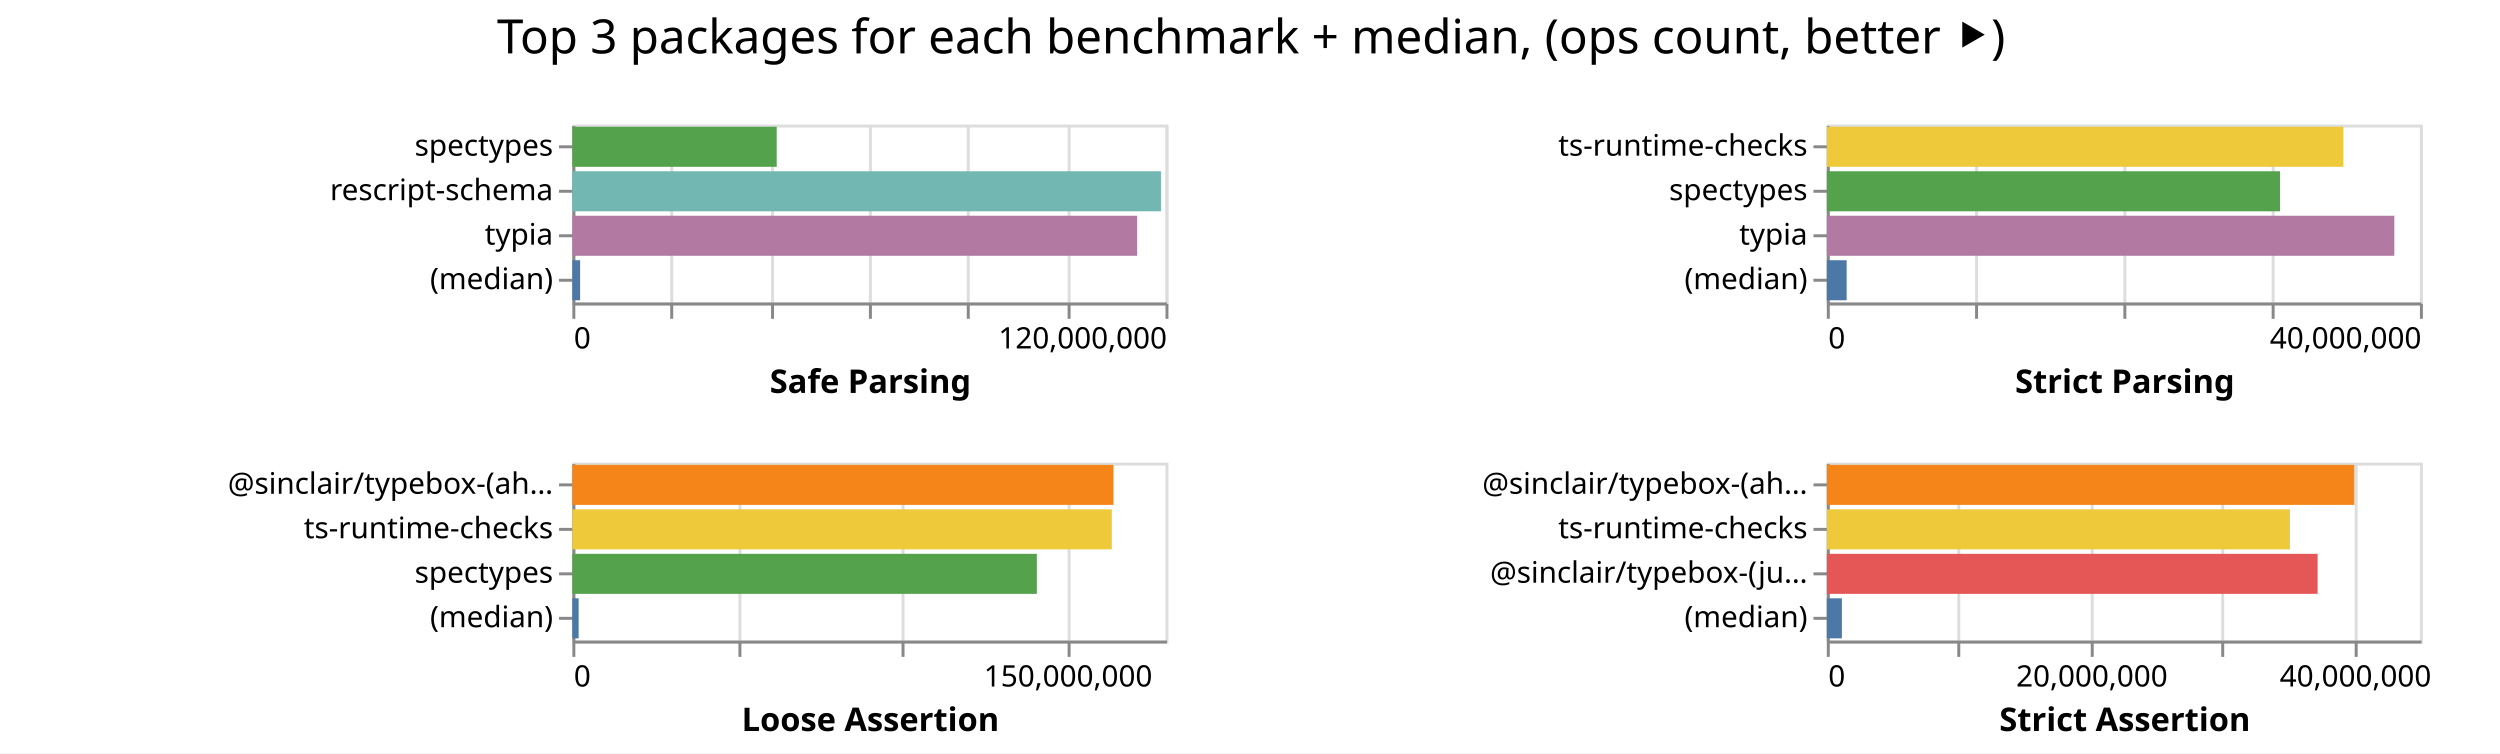
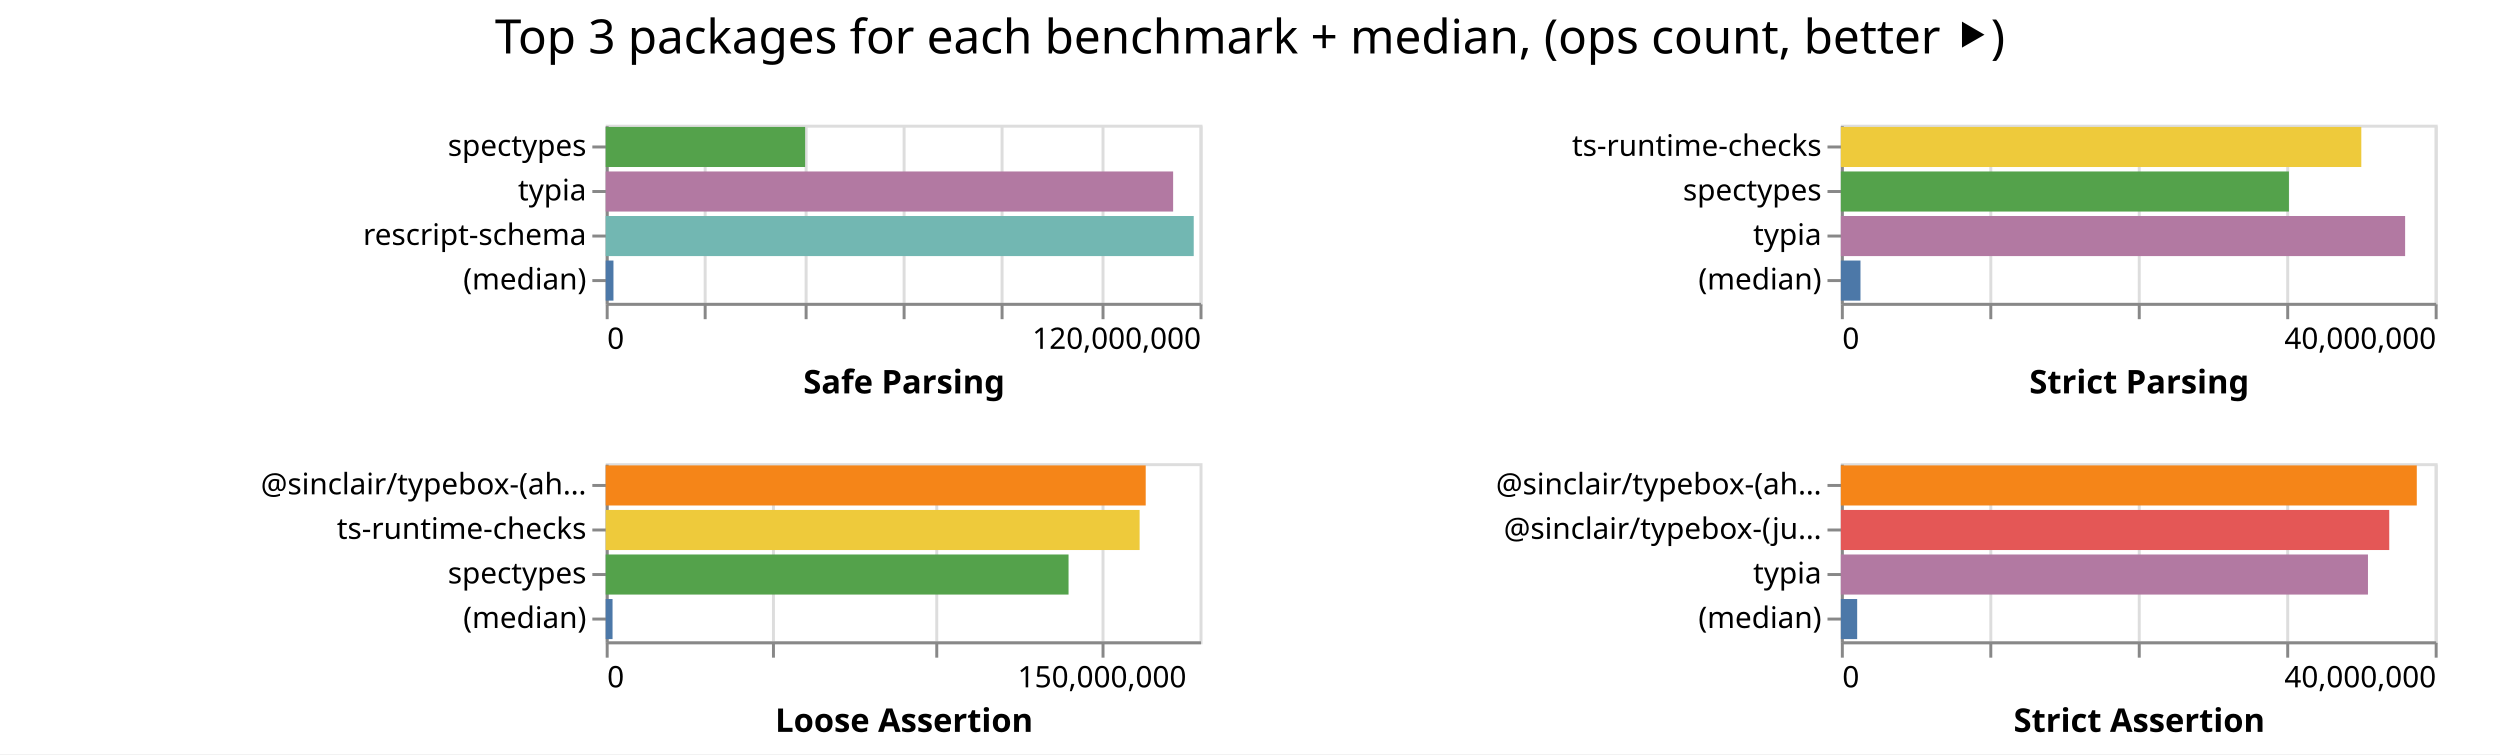
- <svg xmlns="http://www.w3.org/2000/svg" class="marks" width="843" height="254">
-   <path fill="#fff" d="M0 0h843v254H0z" />
+ <svg xmlns="http://www.w3.org/2000/svg" class="marks" width="842" height="254">
+   <path fill="#fff" d="M0 0h842v254H0z" />
  <g class="mark-group role-frame root" aria-roledescription="group mark container" fill="none" stroke-miterlimit="10">
-     <path class="background" aria-hidden="true" d="M193 42Z" />
+     <path class="background" aria-hidden="true" d="M204 42Z" />
    <g class="mark-group role-scope child__Safe_Parsing_group" aria-roledescription="group mark container">
-       <path class="background" aria-hidden="true" d="M193.5 42.5h200v60h-200Z" stroke="#ddd" />
+       <path class="background" aria-hidden="true" d="M204.5 42.5h200v60h-200Z" stroke="#ddd" />
      <g class="mark-group role-axis" aria-hidden="true">
-         <path class="background" aria-hidden="true" d="M193.5 102.5Z" pointer-events="none" />
+         <path class="background" aria-hidden="true" d="M204.5 102.5Z" pointer-events="none" />
        <g class="mark-rule role-axis-grid" pointer-events="none" stroke="#ddd">
-           <path d="M193.5 102.5v-60M226.5 102.5v-60M260.5 102.5v-60M293.5 102.5v-60M326.5 102.5v-60M360.5 102.5v-60M393.5 102.5v-60" />
+           <path d="M204.5 102.5v-60M237.5 102.5v-60M271.5 102.5v-60M304.5 102.5v-60M337.5 102.5v-60M371.5 102.5v-60M404.5 102.5v-60" />
        </g>
      </g>
      <g pointer-events="none" class="mark-group role-axis" aria-roledescription="axis" aria-label="X-axis titled 'Safe Parsing' for a linear scale with values from 0 to 120,000,000">
-         <path class="background" aria-hidden="true" d="M193.5 102.5Z" />
+         <path class="background" aria-hidden="true" d="M204.5 102.5Z" />
        <g class="mark-rule role-axis-tick" stroke="#888">
-           <path d="M193.5 102.5v5M226.5 102.5v5M260.5 102.5v5M293.5 102.5v5M326.5 102.5v5M360.5 102.5v5M393.5 102.5v5" />
+           <path d="M204.5 102.5v5M237.5 102.5v5M271.5 102.5v5M304.5 102.5v5M337.5 102.5v5M371.5 102.5v5M404.5 102.5v5" />
        </g>
        <g class="mark-text role-axis-label" font-family="sans-serif" font-size="10" fill="#000">
-           <text transform="translate(193.5 117.5)">0</text>
-           <text text-anchor="end" transform="translate(393.5 117.5)">120,000,000</text>
+           <text transform="translate(204.5 117.5)">0</text>
+           <text text-anchor="end" transform="translate(404.5 117.5)">120,000,000</text>
        </g>
-         <path stroke="#888" d="M193.5 102.5h200" class="mark-rule role-axis-domain" />
-         <text text-anchor="middle" transform="translate(293.5 132.5)" font-family="sans-serif" font-size="11" font-weight="bold" fill="#000" class="mark-text role-axis-title">Safe Parsing</text>
+         <path stroke="#888" d="M204.5 102.5h200" class="mark-rule role-axis-domain" />
+         <text text-anchor="middle" transform="translate(304.5 132.5)" font-family="sans-serif" font-size="11" font-weight="bold" fill="#000" class="mark-text role-axis-title">Safe Parsing</text>
      </g>
-       <g pointer-events="none" class="mark-group role-axis" aria-roledescription="axis" aria-label="Y-axis for a discrete scale with 4 values: spectypes, rescript-schema, typia, (median)">
-         <path class="background" aria-hidden="true" d="M193.5 42.5Z" />
+       <g pointer-events="none" class="mark-group role-axis" aria-roledescription="axis" aria-label="Y-axis for a discrete scale with 4 values: spectypes, typia, rescript-schema, (median)">
+         <path class="background" aria-hidden="true" d="M204.5 42.5Z" />
        <g class="mark-rule role-axis-tick" stroke="#888">
-           <path d="M193.5 49.5h-5M193.5 64.5h-5M193.5 79.5h-5M193.5 94.5h-5" />
+           <path d="M204.5 49.5h-5M204.5 64.5h-5M204.5 79.5h-5M204.5 94.5h-5" />
        </g>
        <g class="mark-text role-axis-label" text-anchor="end" font-family="sans-serif" font-size="10" fill="#000">
-           <text transform="translate(186.5 52.5)">spectypes</text>
-           <text transform="translate(186.5 67.5)">rescript-schema</text>
-           <text transform="translate(186.5 82.5)">typia</text>
-           <text transform="translate(186.5 97.5)">(median)</text>
+           <text transform="translate(197.5 52.5)">spectypes</text>
+           <text transform="translate(197.5 67.5)">typia</text>
+           <text transform="translate(197.5 82.5)">rescript-schema</text>
+           <text transform="translate(197.5 97.5)">(median)</text>
        </g>
-         <path stroke="#888" d="M193.5 42.5v60" class="mark-rule role-axis-domain" />
+         <path stroke="#888" d="M204.5 42.5v60" class="mark-rule role-axis-domain" />
      </g>
      <g class="mark-rect role-mark child__Safe_Parsing_marks" aria-roledescription="rect mark container">
-         <path aria-label="Safe Parsing: 41340019; name: spectypes" aria-roledescription="bar" d="M193 42.75h68.9v13.5H193Z" fill="#54a24b" />
-         <path aria-label="Safe Parsing: 119081360; name: rescript-schema" aria-roledescription="bar" d="M193 57.75h198.469v13.5H193Z" fill="#72b7b2" />
-         <path aria-label="Safe Parsing: 114263275; name: typia" aria-roledescription="bar" d="M193 72.75h190.439v13.5H193Z" fill="#b279a2" />
-         <path aria-label="Safe Parsing: 1571110; name: (median)" aria-roledescription="bar" d="M193 87.75h2.619v13.5H193Z" fill="#4c78a8" />
+         <path aria-label="Safe Parsing: 40301261; name: spectypes" aria-roledescription="bar" d="M204 42.75h67.169v13.5H204Z" fill="#54a24b" />
+         <path aria-label="Safe Parsing: 114666118; name: typia" aria-roledescription="bar" d="M204 57.75h191.11v13.5H204Z" fill="#b279a2" />
+         <path aria-label="Safe Parsing: 118828993; name: rescript-schema" aria-roledescription="bar" d="M204 72.75h198.048v13.5H204Z" fill="#72b7b2" />
+         <path aria-label="Safe Parsing: 1567243; name: (median)" aria-roledescription="bar" d="M204 87.75h2.612v13.5H204Z" fill="#4c78a8" />
      </g>
    </g>
    <g class="mark-group role-scope child__Strict_Parsing_group" aria-roledescription="group mark container">
-       <path class="background" aria-hidden="true" d="M616.5 42.5h200v60h-200Z" stroke="#ddd" />
+       <path class="background" aria-hidden="true" d="M620.5 42.5h200v60h-200Z" stroke="#ddd" />
      <g class="mark-group role-axis" aria-hidden="true">
-         <path class="background" aria-hidden="true" d="M616.5 102.5Z" pointer-events="none" />
+         <path class="background" aria-hidden="true" d="M620.5 102.5Z" pointer-events="none" />
        <g class="mark-rule role-axis-grid" pointer-events="none" stroke="#ddd">
-           <path d="M616.5 102.5v-60M666.5 102.5v-60M716.5 102.5v-60M766.5 102.5v-60M816.5 102.5v-60" />
+           <path d="M620.5 102.5v-60M670.5 102.5v-60M720.5 102.5v-60M770.5 102.5v-60M820.5 102.5v-60" />
        </g>
      </g>
      <g pointer-events="none" class="mark-group role-axis" aria-roledescription="axis" aria-label="X-axis titled 'Strict Parsing' for a linear scale with values from 0 to 40,000,000">
-         <path class="background" aria-hidden="true" d="M616.5 102.5Z" />
+         <path class="background" aria-hidden="true" d="M620.5 102.5Z" />
        <g class="mark-rule role-axis-tick" stroke="#888">
-           <path d="M616.5 102.5v5M666.5 102.5v5M716.5 102.5v5M766.5 102.5v5M816.5 102.5v5" />
+           <path d="M620.5 102.5v5M670.5 102.5v5M720.5 102.5v5M770.5 102.5v5M820.5 102.5v5" />
        </g>
        <g class="mark-text role-axis-label" font-family="sans-serif" font-size="10" fill="#000">
-           <text transform="translate(616.5 117.5)">0</text>
-           <text text-anchor="end" transform="translate(816.5 117.5)">40,000,000</text>
+           <text transform="translate(620.5 117.5)">0</text>
+           <text text-anchor="end" transform="translate(820.5 117.5)">40,000,000</text>
        </g>
-         <path stroke="#888" d="M616.5 102.5h200" class="mark-rule role-axis-domain" />
-         <text text-anchor="middle" transform="translate(716.5 132.5)" font-family="sans-serif" font-size="11" font-weight="bold" fill="#000" class="mark-text role-axis-title">Strict Parsing</text>
+         <path stroke="#888" d="M620.5 102.5h200" class="mark-rule role-axis-domain" />
+         <text text-anchor="middle" transform="translate(720.5 132.5)" font-family="sans-serif" font-size="11" font-weight="bold" fill="#000" class="mark-text role-axis-title">Strict Parsing</text>
      </g>
      <g pointer-events="none" class="mark-group role-axis" aria-roledescription="axis" aria-label="Y-axis for a discrete scale with 4 values: ts-runtime-checks, spectypes, typia, (median)">
-         <path class="background" aria-hidden="true" d="M616.5 42.5Z" />
+         <path class="background" aria-hidden="true" d="M620.5 42.5Z" />
        <g class="mark-rule role-axis-tick" stroke="#888">
-           <path d="M616.5 49.5h-5M616.5 64.5h-5M616.5 79.5h-5M616.5 94.5h-5" />
+           <path d="M620.5 49.5h-5M620.5 64.5h-5M620.5 79.5h-5M620.5 94.5h-5" />
        </g>
        <g class="mark-text role-axis-label" text-anchor="end" font-family="sans-serif" font-size="10" fill="#000">
-           <text transform="translate(609.5 52.5)">ts-runtime-checks</text>
-           <text transform="translate(609.5 67.5)">spectypes</text>
-           <text transform="translate(609.5 82.5)">typia</text>
-           <text transform="translate(609.5 97.5)">(median)</text>
+           <text transform="translate(613.5 52.5)">ts-runtime-checks</text>
+           <text transform="translate(613.5 67.5)">spectypes</text>
+           <text transform="translate(613.5 82.5)">typia</text>
+           <text transform="translate(613.5 97.5)">(median)</text>
        </g>
-         <path stroke="#888" d="M616.5 42.5v60" class="mark-rule role-axis-domain" />
+         <path stroke="#888" d="M620.5 42.5v60" class="mark-rule role-axis-domain" />
      </g>
      <g class="mark-rect role-mark child__Strict_Parsing_marks" aria-roledescription="rect mark container">
-         <path aria-label="Strict Parsing: 34838184; name: ts-runtime-checks" aria-roledescription="bar" d="M616 42.75h174.19v13.5H616Z" fill="#eeca3b" />
-         <path aria-label="Strict Parsing: 30568740; name: spectypes" aria-roledescription="bar" d="M616 57.75h152.844v13.5H616Z" fill="#54a24b" />
-         <path aria-label="Strict Parsing: 38274127; name: typia" aria-roledescription="bar" d="M616 72.75h191.37v13.5H616Z" fill="#b279a2" />
-         <path aria-label="Strict Parsing: 1338044; name: (median)" aria-roledescription="bar" d="M616 87.75h6.69v13.5H616Z" fill="#4c78a8" />
+         <path aria-label="Strict Parsing: 35058067; name: ts-runtime-checks" aria-roledescription="bar" d="M620 42.75h175.29v13.5H620Z" fill="#eeca3b" />
+         <path aria-label="Strict Parsing: 30181369; name: spectypes" aria-roledescription="bar" d="M620 57.75h150.907v13.5H620Z" fill="#54a24b" />
+         <path aria-label="Strict Parsing: 38008609; name: typia" aria-roledescription="bar" d="M620 72.75h190.043v13.5H620Z" fill="#b279a2" />
+         <path aria-label="Strict Parsing: 1321595; name: (median)" aria-roledescription="bar" d="M620 87.75h6.608v13.5H620Z" fill="#4c78a8" />
      </g>
    </g>
    <g class="mark-group role-scope child__Loose_Assertion_group" aria-roledescription="group mark container">
-       <path class="background" aria-hidden="true" d="M193.5 156.5h200v60h-200Z" stroke="#ddd" />
+       <path class="background" aria-hidden="true" d="M204.5 156.5h200v60h-200Z" stroke="#ddd" />
      <g class="mark-group role-axis" aria-hidden="true">
-         <path class="background" aria-hidden="true" d="M193.5 216.5Z" pointer-events="none" />
+         <path class="background" aria-hidden="true" d="M204.5 216.5Z" pointer-events="none" />
        <g class="mark-rule role-axis-grid" pointer-events="none" stroke="#ddd">
-           <path d="M193.5 216.5v-60M249.5 216.5v-60M304.5 216.5v-60M360.5 216.5v-60" />
+           <path d="M204.5 216.5v-60M260.5 216.5v-60M315.5 216.5v-60M371.5 216.5v-60" />
        </g>
      </g>
      <g pointer-events="none" class="mark-group role-axis" aria-roledescription="axis" aria-label="X-axis titled 'Loose Assertion' for a linear scale with values from 0 to 180,000,000">
-         <path class="background" aria-hidden="true" d="M193.5 216.5Z" />
+         <path class="background" aria-hidden="true" d="M204.5 216.5Z" />
        <g class="mark-rule role-axis-tick" stroke="#888">
-           <path d="M193.5 216.5v5M249.5 216.5v5M304.5 216.5v5M360.5 216.5v5" />
+           <path d="M204.5 216.5v5M260.5 216.5v5M315.5 216.5v5M371.5 216.5v5" />
        </g>
        <g class="mark-text role-axis-label" font-family="sans-serif" font-size="10" fill="#000">
-           <text transform="translate(193.5 231.5)">0</text>
-           <text text-anchor="middle" transform="translate(360.167 231.5)">150,000,000</text>
+           <text transform="translate(204.5 231.5)">0</text>
+           <text text-anchor="middle" transform="translate(371.167 231.5)">150,000,000</text>
        </g>
-         <path stroke="#888" d="M193.5 216.5h200" class="mark-rule role-axis-domain" />
-         <text text-anchor="middle" transform="translate(293.5 246.5)" font-family="sans-serif" font-size="11" font-weight="bold" fill="#000" class="mark-text role-axis-title">Loose Assertion</text>
+         <path stroke="#888" d="M204.5 216.5h200" class="mark-rule role-axis-domain" />
+         <text text-anchor="middle" transform="translate(304.5 246.5)" font-family="sans-serif" font-size="11" font-weight="bold" fill="#000" class="mark-text role-axis-title">Loose Assertion</text>
      </g>
      <g pointer-events="none" class="mark-group role-axis" aria-roledescription="axis" aria-label="Y-axis for a discrete scale with 4 values: @sinclair/typebox-(ahead-of-time), ts-runtime-checks, spectypes, (median)">
-         <path class="background" aria-hidden="true" d="M193.5 156.5Z" />
+         <path class="background" aria-hidden="true" d="M204.5 156.5Z" />
        <g class="mark-rule role-axis-tick" stroke="#888">
-           <path d="M193.5 163.5h-5M193.5 178.5h-5M193.5 193.5h-5M193.5 208.5h-5" />
+           <path d="M204.5 163.5h-5M204.5 178.5h-5M204.5 193.5h-5M204.5 208.5h-5" />
        </g>
        <g class="mark-text role-axis-label" text-anchor="end" font-family="sans-serif" font-size="10" fill="#000">
-           <text transform="translate(186.5 166.5)">@sinclair/typebox-(ah…</text>
-           <text transform="translate(186.5 181.5)">ts-runtime-checks</text>
-           <text transform="translate(186.5 196.5)">spectypes</text>
-           <text transform="translate(186.5 211.5)">(median)</text>
+           <text transform="translate(197.5 166.5)">@sinclair/typebox-(ah…</text>
+           <text transform="translate(197.5 181.5)">ts-runtime-checks</text>
+           <text transform="translate(197.5 196.5)">spectypes</text>
+           <text transform="translate(197.5 211.5)">(median)</text>
        </g>
-         <path stroke="#888" d="M193.5 156.5v60" class="mark-rule role-axis-domain" />
+         <path stroke="#888" d="M204.5 156.5v60" class="mark-rule role-axis-domain" />
      </g>
      <g class="mark-rect role-mark child__Loose_Assertion_marks" aria-roledescription="rect mark container">
-         <path aria-label="Loose Assertion: 164214810; name: @sinclair/typebox-(ahead-of-time)" aria-roledescription="bar" d="M193 156.75h182.46v13.5H193Z" fill="#f58518" />
-         <path aria-label="Loose Assertion: 163721354; name: ts-runtime-checks" aria-roledescription="bar" d="M193 171.75h181.913v13.5H193Z" fill="#eeca3b" />
-         <path aria-label="Loose Assertion: 140962028; name: spectypes" aria-roledescription="bar" d="M193 186.75h156.624v13.5H193Z" fill="#54a24b" />
-         <path aria-label="Loose Assertion: 1901375; name: (median)" aria-roledescription="bar" d="M193 201.75h2.113v13.5H193Z" fill="#4c78a8" />
+         <path aria-label="Loose Assertion: 163688042; name: @sinclair/typebox-(ahead-of-time)" aria-roledescription="bar" d="M204 156.75h181.876v13.5H204Z" fill="#f58518" />
+         <path aria-label="Loose Assertion: 161841399; name: ts-runtime-checks" aria-roledescription="bar" d="M204 171.75h179.824v13.5H204Z" fill="#eeca3b" />
+         <path aria-label="Loose Assertion: 140297146; name: spectypes" aria-roledescription="bar" d="M204 186.75h155.886v13.5H204Z" fill="#54a24b" />
+         <path aria-label="Loose Assertion: 2075512.5; name: (median)" aria-roledescription="bar" d="M204 201.75h2.306v13.5H204Z" fill="#4c78a8" />
      </g>
    </g>
    <g class="mark-group role-scope child__Strict_Assertion_group" aria-roledescription="group mark container">
-       <path class="background" aria-hidden="true" d="M616.5 156.5h200v60h-200Z" stroke="#ddd" />
+       <path class="background" aria-hidden="true" d="M620.5 156.5h200v60h-200Z" stroke="#ddd" />
      <g class="mark-group role-axis" aria-hidden="true">
-         <path class="background" aria-hidden="true" d="M616.5 216.5Z" pointer-events="none" />
+         <path class="background" aria-hidden="true" d="M620.5 216.5Z" pointer-events="none" />
        <g class="mark-rule role-axis-grid" pointer-events="none" stroke="#ddd">
-           <path d="M616.5 216.5v-60M660.5 216.5v-60M705.5 216.5v-60M749.5 216.5v-60M794.5 216.5v-60" />
+           <path d="M620.5 216.5v-60M670.5 216.5v-60M720.5 216.5v-60M770.5 216.5v-60M820.5 216.5v-60" />
        </g>
      </g>
-       <g pointer-events="none" class="mark-group role-axis" aria-roledescription="axis" aria-label="X-axis titled 'Strict Assertion' for a linear scale with values from 0 to 45,000,000">
-         <path class="background" aria-hidden="true" d="M616.5 216.5Z" />
+       <g pointer-events="none" class="mark-group role-axis" aria-roledescription="axis" aria-label="X-axis titled 'Strict Assertion' for a linear scale with values from 0 to 40,000,000">
+         <path class="background" aria-hidden="true" d="M620.5 216.5Z" />
        <g class="mark-rule role-axis-tick" stroke="#888">
-           <path d="M616.5 216.5v5M660.5 216.5v5M705.5 216.5v5M749.5 216.5v5M794.5 216.5v5" />
+           <path d="M620.5 216.5v5M670.5 216.5v5M720.5 216.5v5M770.5 216.5v5M820.5 216.5v5" />
        </g>
        <g class="mark-text role-axis-label" font-family="sans-serif" font-size="10" fill="#000">
-           <text transform="translate(616.5 231.5)">0</text>
-           <text text-anchor="middle" transform="translate(705.389 231.5)">20,000,000</text>
-           <text text-anchor="middle" transform="translate(794.278 231.5)">40,000,000</text>
+           <text transform="translate(620.5 231.5)">0</text>
+           <text text-anchor="end" transform="translate(820.5 231.5)">40,000,000</text>
        </g>
-         <path stroke="#888" d="M616.5 216.5h200" class="mark-rule role-axis-domain" />
-         <text text-anchor="middle" transform="translate(716.5 246.5)" font-family="sans-serif" font-size="11" font-weight="bold" fill="#000" class="mark-text role-axis-title">Strict Assertion</text>
+         <path stroke="#888" d="M620.5 216.5h200" class="mark-rule role-axis-domain" />
+         <text text-anchor="middle" transform="translate(720.5 246.5)" font-family="sans-serif" font-size="11" font-weight="bold" fill="#000" class="mark-text role-axis-title">Strict Assertion</text>
      </g>
-       <g pointer-events="none" class="mark-group role-axis" aria-roledescription="axis" aria-label="Y-axis for a discrete scale with 4 values: @sinclair/typebox-(ahead-of-time), ts-runtime-checks, @sinclair/typebox-(just-in-time), (median)">
-         <path class="background" aria-hidden="true" d="M616.5 156.5Z" />
+       <g pointer-events="none" class="mark-group role-axis" aria-roledescription="axis" aria-label="Y-axis for a discrete scale with 4 values: @sinclair/typebox-(ahead-of-time), @sinclair/typebox-(just-in-time), typia, (median)">
+         <path class="background" aria-hidden="true" d="M620.5 156.5Z" />
        <g class="mark-rule role-axis-tick" stroke="#888">
-           <path d="M616.5 163.5h-5M616.5 178.5h-5M616.5 193.5h-5M616.5 208.5h-5" />
+           <path d="M620.5 163.5h-5M620.5 178.5h-5M620.5 193.5h-5M620.5 208.5h-5" />
        </g>
        <g class="mark-text role-axis-label" text-anchor="end" font-family="sans-serif" font-size="10" fill="#000">
-           <text transform="translate(609.5 166.5)">@sinclair/typebox-(ah…</text>
-           <text transform="translate(609.5 181.5)">ts-runtime-checks</text>
-           <text transform="translate(609.5 196.5)">@sinclair/typebox-(ju…</text>
-           <text transform="translate(609.5 211.5)">(median)</text>
+           <text transform="translate(613.5 166.5)">@sinclair/typebox-(ah…</text>
+           <text transform="translate(613.5 181.5)">@sinclair/typebox-(ju…</text>
+           <text transform="translate(613.5 196.5)">typia</text>
+           <text transform="translate(613.5 211.5)">(median)</text>
        </g>
-         <path stroke="#888" d="M616.5 156.5v60" class="mark-rule role-axis-domain" />
+         <path stroke="#888" d="M620.5 156.5v60" class="mark-rule role-axis-domain" />
      </g>
      <g class="mark-rect role-mark child__Strict_Assertion_marks" aria-roledescription="rect mark container">
-         <path aria-label="Strict Assertion: 40022883; name: @sinclair/typebox-(ahead-of-time)" aria-roledescription="bar" d="M616 156.75h177.88v13.5H616Z" fill="#f58518" />
-         <path aria-label="Strict Assertion: 35138650; name: ts-runtime-checks" aria-roledescription="bar" d="M616 171.75h156.172v13.5H616Z" fill="#eeca3b" />
-         <path aria-label="Strict Assertion: 37237136; name: @sinclair/typebox-(just-in-time)" aria-roledescription="bar" d="M616 186.75h165.498v13.5H616Z" fill="#e45756" />
-         <path aria-label="Strict Assertion: 1142710; name: (median)" aria-roledescription="bar" d="M616 201.75h5.079v13.5H616Z" fill="#4c78a8" />
+         <path aria-label="Strict Assertion: 38794959; name: @sinclair/typebox-(ahead-of-time)" aria-roledescription="bar" d="M620 156.75h193.975v13.5H620Z" fill="#f58518" />
+         <path aria-label="Strict Assertion: 36940143; name: @sinclair/typebox-(just-in-time)" aria-roledescription="bar" d="M620 171.75h184.7v13.5H620Z" fill="#e45756" />
+         <path aria-label="Strict Assertion: 35506009; name: typia" aria-roledescription="bar" d="M620 186.75h177.53v13.5H620Z" fill="#b279a2" />
+         <path aria-label="Strict Assertion: 1099139.5; name: (median)" aria-roledescription="bar" d="M620 201.75h5.496v13.5H620Z" fill="#4c78a8" />
      </g>
    </g>
    <g class="mark-group role-title">
-       <path class="background" aria-hidden="true" d="M421.889 5Z" pointer-events="none" />
-       <text text-anchor="middle" transform="translate(421.889 18)" font-family="sans-serif" font-size="16" fill="#000" class="mark-text role-title-text" aria-roledescription="title" aria-label="Title text 'Top 3 packages for each benchmark + median, (ops count, better ⯈)'" pointer-events="none">Top 3 packages for each benchmark + median, (ops count, better ⯈)</text>
+       <path class="background" aria-hidden="true" d="M421 5Z" pointer-events="none" />
+       <text text-anchor="middle" transform="translate(421 18)" font-family="sans-serif" font-size="16" fill="#000" class="mark-text role-title-text" aria-roledescription="title" aria-label="Title text 'Top 3 packages for each benchmark + median, (ops count, better ⯈)'" pointer-events="none">Top 3 packages for each benchmark + median, (ops count, better ⯈)</text>
    </g>
  </g>
</svg>
